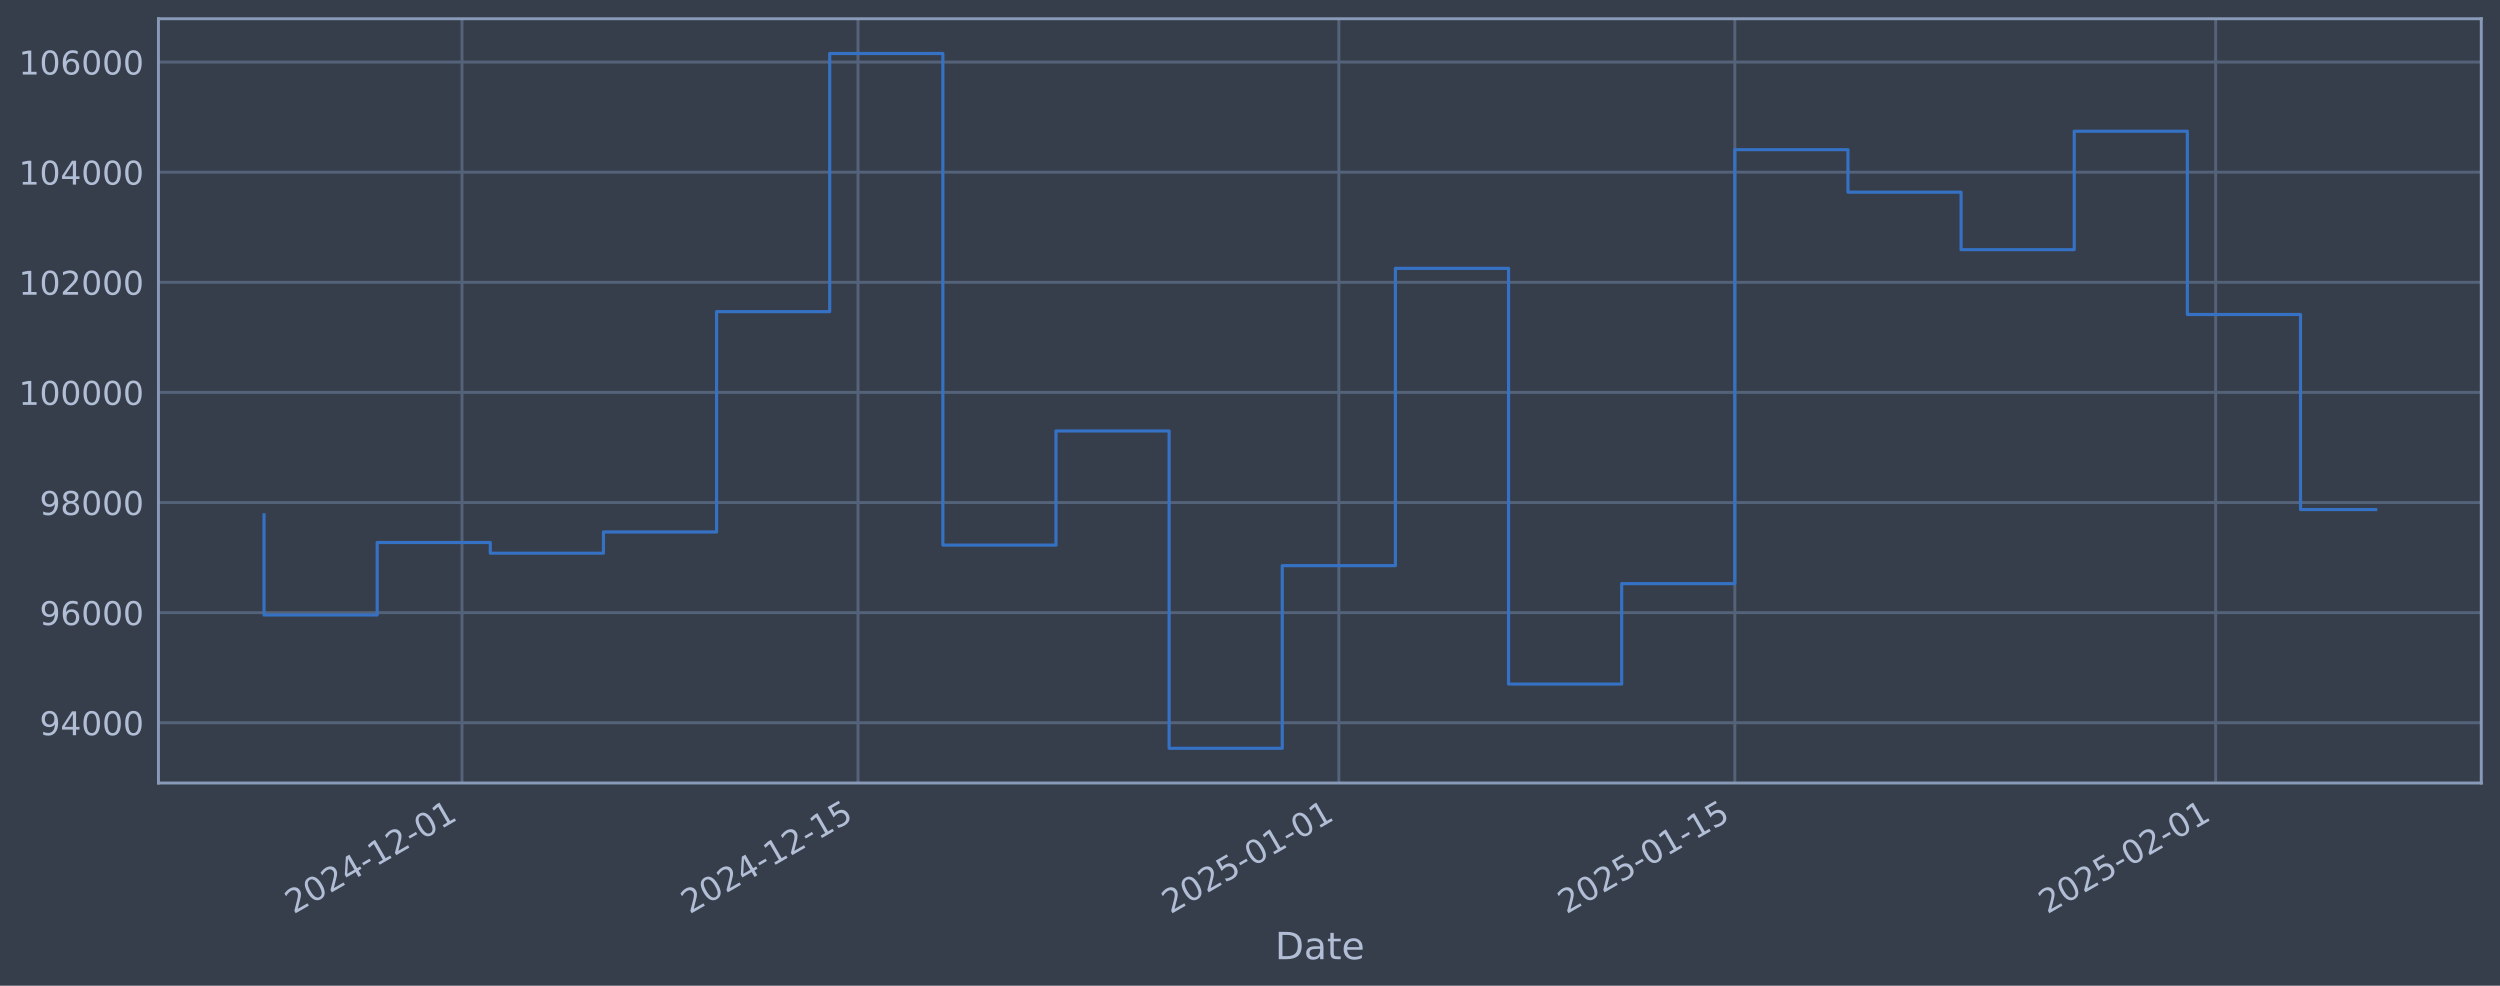
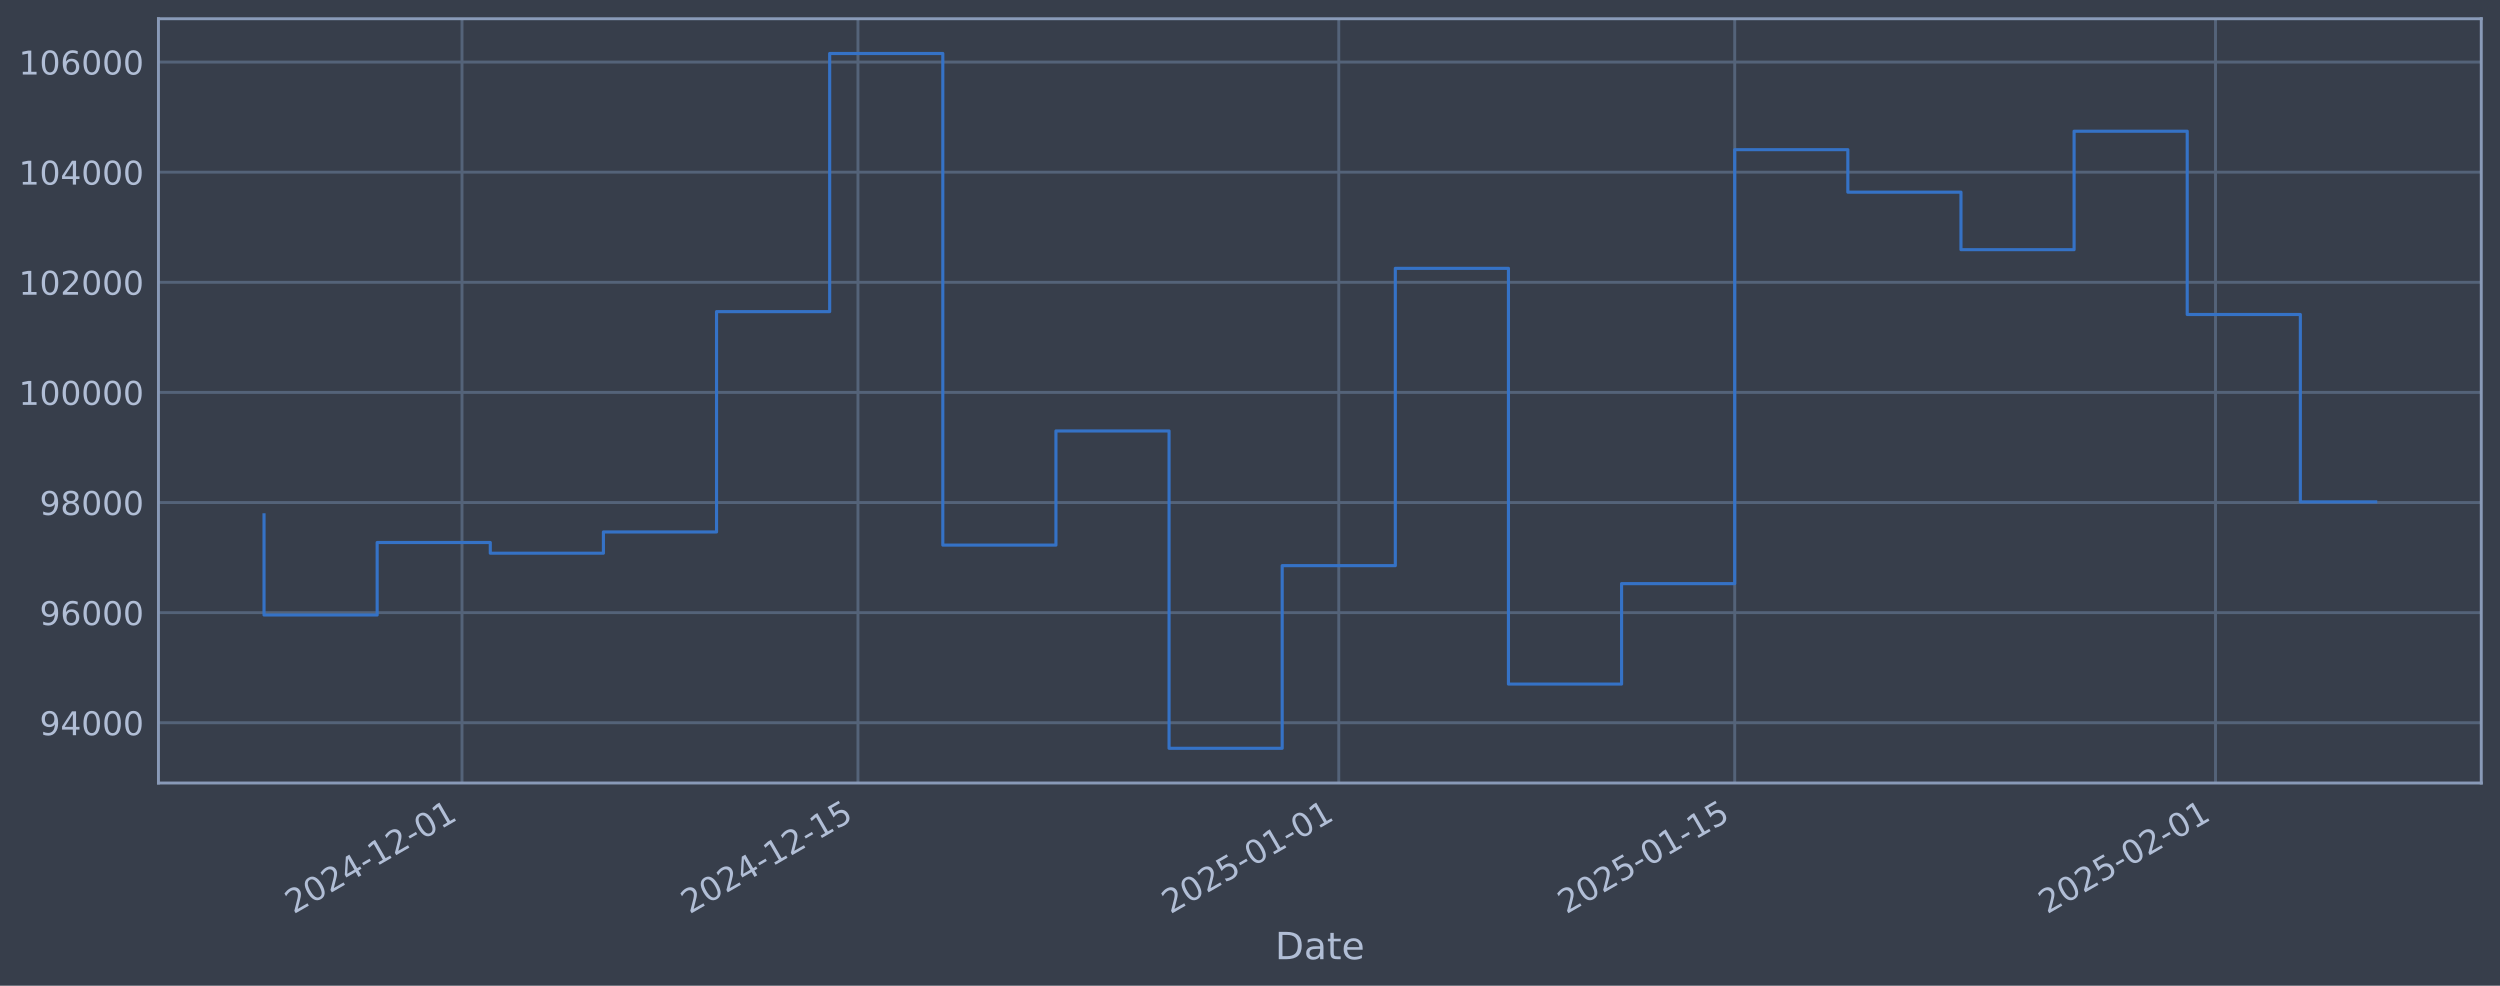
<svg xmlns="http://www.w3.org/2000/svg" xmlns:xlink="http://www.w3.org/1999/xlink" width="960.9pt" height="378.87pt" viewBox="0 0 960.9 378.87" version="1.1">
  <defs>
    <style type="text/css">*{stroke-linejoin: round; stroke-linecap: butt}</style>
  </defs>
  <g id="figure_1">
    <g id="patch_1">
      <path d="M 0 378.87  L 960.9 378.87  L 960.9 0  L 0 0  z " style="fill: #373e4b" />
    </g>
    <g id="axes_1">
      <g id="patch_2">
        <path d="M 60.901 300.96  L 953.701 300.96  L 953.701 7.2  L 60.901 7.2  z " style="fill: #373e4b" />
      </g>
      <g id="matplotlib.axis_1">
        <g id="xtick_1">
          <g id="line2d_1">
-             <path d="M 177.582 300.96  L 177.582 7.2  " clip-path="url(#p666322b3da)" style="fill: none; stroke: #546379; stroke-width: 1.12; stroke-linecap: square" />
+             <path d="M 177.576 300.96  L 177.576 7.2  " clip-path="url(#p9bc5b65546)" style="fill: none; stroke: #546379; stroke-width: 1.12; stroke-linecap: square" />
          </g>
          <g id="line2d_2" />
          <g id="text_1">
-             <g style="fill: #b1bed6" transform="translate(112.8565 351.4642) rotate(-30) scale(0.126 -0.126)">
+             <g style="fill: #b1bed6" transform="translate(112.8508 351.4642) rotate(-30) scale(0.126 -0.126)">
              <defs>
                <path id="DejaVuSans-32" d="M 1228 531  L 3431 531  L 3431 0  L 469 0  L 469 531  Q 828 903 1448 1529  Q 2069 2156 2228 2338  Q 2531 2678 2651 2914  Q 2772 3150 2772 3378  Q 2772 3750 2511 3984  Q 2250 4219 1831 4219  Q 1534 4219 1204 4116  Q 875 4013 500 3803  L 500 4441  Q 881 4594 1212 4672  Q 1544 4750 1819 4750  Q 2544 4750 2975 4387  Q 3406 4025 3406 3419  Q 3406 3131 3298 2873  Q 3191 2616 2906 2266  Q 2828 2175 2409 1742  Q 1991 1309 1228 531  z " transform="scale(0.015625)" />
                <path id="DejaVuSans-30" d="M 2034 4250  Q 1547 4250 1301 3770  Q 1056 3291 1056 2328  Q 1056 1369 1301 889  Q 1547 409 2034 409  Q 2525 409 2770 889  Q 3016 1369 3016 2328  Q 3016 3291 2770 3770  Q 2525 4250 2034 4250  z M 2034 4750  Q 2819 4750 3233 4129  Q 3647 3509 3647 2328  Q 3647 1150 3233 529  Q 2819 -91 2034 -91  Q 1250 -91 836 529  Q 422 1150 422 2328  Q 422 3509 836 4129  Q 1250 4750 2034 4750  z " transform="scale(0.015625)" />
                <path id="DejaVuSans-34" d="M 2419 4116  L 825 1625  L 2419 1625  L 2419 4116  z M 2253 4666  L 3047 4666  L 3047 1625  L 3713 1625  L 3713 1100  L 3047 1100  L 3047 0  L 2419 0  L 2419 1100  L 313 1100  L 313 1709  L 2253 4666  z " transform="scale(0.015625)" />
                <path id="DejaVuSans-2d" d="M 313 2009  L 1997 2009  L 1997 1497  L 313 1497  L 313 2009  z " transform="scale(0.015625)" />
                <path id="DejaVuSans-31" d="M 794 531  L 1825 531  L 1825 4091  L 703 3866  L 703 4441  L 1819 4666  L 2450 4666  L 2450 531  L 3481 531  L 3481 0  L 794 0  L 794 531  z " transform="scale(0.015625)" />
              </defs>
              <use xlink:href="#DejaVuSans-32" />
              <use xlink:href="#DejaVuSans-30" transform="translate(63.62305 0)" />
              <use xlink:href="#DejaVuSans-32" transform="translate(127.2461 0)" />
              <use xlink:href="#DejaVuSans-34" transform="translate(190.8691 0)" />
              <use xlink:href="#DejaVuSans-2d" transform="translate(254.4922 0)" />
              <use xlink:href="#DejaVuSans-31" transform="translate(290.5762 0)" />
              <use xlink:href="#DejaVuSans-32" transform="translate(354.1992 0)" />
              <use xlink:href="#DejaVuSans-2d" transform="translate(417.8223 0)" />
              <use xlink:href="#DejaVuSans-30" transform="translate(453.9062 0)" />
              <use xlink:href="#DejaVuSans-31" transform="translate(517.5293 0)" />
            </g>
          </g>
        </g>
        <g id="xtick_2">
          <g id="line2d_3">
-             <path d="M 329.781 300.96  L 329.781 7.2  " clip-path="url(#p666322b3da)" style="fill: none; stroke: #546379; stroke-width: 1.12; stroke-linecap: square" />
+             <path d="M 329.764 300.96  L 329.764 7.2  " clip-path="url(#p9bc5b65546)" style="fill: none; stroke: #546379; stroke-width: 1.12; stroke-linecap: square" />
          </g>
          <g id="line2d_4" />
          <g id="text_2">
-             <g style="fill: #b1bed6" transform="translate(265.0559 351.4642) rotate(-30) scale(0.126 -0.126)">
+             <g style="fill: #b1bed6" transform="translate(265.0388 351.4642) rotate(-30) scale(0.126 -0.126)">
              <defs>
                <path id="DejaVuSans-35" d="M 691 4666  L 3169 4666  L 3169 4134  L 1269 4134  L 1269 2991  Q 1406 3038 1543 3061  Q 1681 3084 1819 3084  Q 2600 3084 3056 2656  Q 3513 2228 3513 1497  Q 3513 744 3044 326  Q 2575 -91 1722 -91  Q 1428 -91 1123 -41  Q 819 9 494 109  L 494 744  Q 775 591 1075 516  Q 1375 441 1709 441  Q 2250 441 2565 725  Q 2881 1009 2881 1497  Q 2881 1984 2565 2268  Q 2250 2553 1709 2553  Q 1456 2553 1204 2497  Q 953 2441 691 2322  L 691 4666  z " transform="scale(0.015625)" />
              </defs>
              <use xlink:href="#DejaVuSans-32" />
              <use xlink:href="#DejaVuSans-30" transform="translate(63.62305 0)" />
              <use xlink:href="#DejaVuSans-32" transform="translate(127.2461 0)" />
              <use xlink:href="#DejaVuSans-34" transform="translate(190.8691 0)" />
              <use xlink:href="#DejaVuSans-2d" transform="translate(254.4922 0)" />
              <use xlink:href="#DejaVuSans-31" transform="translate(290.5762 0)" />
              <use xlink:href="#DejaVuSans-32" transform="translate(354.1992 0)" />
              <use xlink:href="#DejaVuSans-2d" transform="translate(417.8223 0)" />
              <use xlink:href="#DejaVuSans-31" transform="translate(453.9062 0)" />
              <use xlink:href="#DejaVuSans-35" transform="translate(517.5293 0)" />
            </g>
          </g>
        </g>
        <g id="xtick_3">
          <g id="line2d_5">
-             <path d="M 514.595 300.96  L 514.595 7.2  " clip-path="url(#p666322b3da)" style="fill: none; stroke: #546379; stroke-width: 1.12; stroke-linecap: square" />
+             <path d="M 514.564 300.96  L 514.564 7.2  " clip-path="url(#p9bc5b65546)" style="fill: none; stroke: #546379; stroke-width: 1.12; stroke-linecap: square" />
          </g>
          <g id="line2d_6" />
          <g id="text_3">
-             <g style="fill: #b1bed6" transform="translate(449.8694 351.4642) rotate(-30) scale(0.126 -0.126)">
+             <g style="fill: #b1bed6" transform="translate(449.8385 351.4642) rotate(-30) scale(0.126 -0.126)">
              <use xlink:href="#DejaVuSans-32" />
              <use xlink:href="#DejaVuSans-30" transform="translate(63.62305 0)" />
              <use xlink:href="#DejaVuSans-32" transform="translate(127.2461 0)" />
              <use xlink:href="#DejaVuSans-35" transform="translate(190.8691 0)" />
              <use xlink:href="#DejaVuSans-2d" transform="translate(254.4922 0)" />
              <use xlink:href="#DejaVuSans-30" transform="translate(290.5762 0)" />
              <use xlink:href="#DejaVuSans-31" transform="translate(354.1992 0)" />
              <use xlink:href="#DejaVuSans-2d" transform="translate(417.8223 0)" />
              <use xlink:href="#DejaVuSans-30" transform="translate(453.9062 0)" />
              <use xlink:href="#DejaVuSans-31" transform="translate(517.5293 0)" />
            </g>
          </g>
        </g>
        <g id="xtick_4">
          <g id="line2d_7">
-             <path d="M 666.794 300.96  L 666.794 7.2  " clip-path="url(#p666322b3da)" style="fill: none; stroke: #546379; stroke-width: 1.12; stroke-linecap: square" />
+             <path d="M 666.752 300.96  L 666.752 7.2  " clip-path="url(#p9bc5b65546)" style="fill: none; stroke: #546379; stroke-width: 1.12; stroke-linecap: square" />
          </g>
          <g id="line2d_8" />
          <g id="text_4">
-             <g style="fill: #b1bed6" transform="translate(602.0688 351.4642) rotate(-30) scale(0.126 -0.126)">
+             <g style="fill: #b1bed6" transform="translate(602.0265 351.4642) rotate(-30) scale(0.126 -0.126)">
              <use xlink:href="#DejaVuSans-32" />
              <use xlink:href="#DejaVuSans-30" transform="translate(63.62305 0)" />
              <use xlink:href="#DejaVuSans-32" transform="translate(127.2461 0)" />
              <use xlink:href="#DejaVuSans-35" transform="translate(190.8691 0)" />
              <use xlink:href="#DejaVuSans-2d" transform="translate(254.4922 0)" />
              <use xlink:href="#DejaVuSans-30" transform="translate(290.5762 0)" />
              <use xlink:href="#DejaVuSans-31" transform="translate(354.1992 0)" />
              <use xlink:href="#DejaVuSans-2d" transform="translate(417.8223 0)" />
              <use xlink:href="#DejaVuSans-31" transform="translate(453.9062 0)" />
              <use xlink:href="#DejaVuSans-35" transform="translate(517.5293 0)" />
            </g>
          </g>
        </g>
        <g id="xtick_5">
          <g id="line2d_9">
-             <path d="M 851.608 300.96  L 851.608 7.2  " clip-path="url(#p666322b3da)" style="fill: none; stroke: #546379; stroke-width: 1.12; stroke-linecap: square" />
+             <path d="M 851.552 300.96  L 851.552 7.2  " clip-path="url(#p9bc5b65546)" style="fill: none; stroke: #546379; stroke-width: 1.12; stroke-linecap: square" />
          </g>
          <g id="line2d_10" />
          <g id="text_5">
-             <g style="fill: #b1bed6" transform="translate(786.8823 351.4642) rotate(-30) scale(0.126 -0.126)">
+             <g style="fill: #b1bed6" transform="translate(786.8262 351.4642) rotate(-30) scale(0.126 -0.126)">
              <use xlink:href="#DejaVuSans-32" />
              <use xlink:href="#DejaVuSans-30" transform="translate(63.62305 0)" />
              <use xlink:href="#DejaVuSans-32" transform="translate(127.2461 0)" />
              <use xlink:href="#DejaVuSans-35" transform="translate(190.8691 0)" />
              <use xlink:href="#DejaVuSans-2d" transform="translate(254.4922 0)" />
              <use xlink:href="#DejaVuSans-30" transform="translate(290.5762 0)" />
              <use xlink:href="#DejaVuSans-32" transform="translate(354.1992 0)" />
              <use xlink:href="#DejaVuSans-2d" transform="translate(417.8223 0)" />
              <use xlink:href="#DejaVuSans-30" transform="translate(453.9062 0)" />
              <use xlink:href="#DejaVuSans-31" transform="translate(517.5293 0)" />
            </g>
          </g>
        </g>
        <g id="text_6">
          <g style="fill: #b1bed6" transform="translate(490.0914 368.6753) scale(0.144 -0.144)">
            <defs>
              <path id="DejaVuSans-44" d="M 1259 4147  L 1259 519  L 2022 519  Q 2988 519 3436 956  Q 3884 1394 3884 2338  Q 3884 3275 3436 3711  Q 2988 4147 2022 4147  L 1259 4147  z M 628 4666  L 1925 4666  Q 3281 4666 3915 4102  Q 4550 3538 4550 2338  Q 4550 1131 3912 565  Q 3275 0 1925 0  L 628 0  L 628 4666  z " transform="scale(0.015625)" />
              <path id="DejaVuSans-61" d="M 2194 1759  Q 1497 1759 1228 1600  Q 959 1441 959 1056  Q 959 750 1161 570  Q 1363 391 1709 391  Q 2188 391 2477 730  Q 2766 1069 2766 1631  L 2766 1759  L 2194 1759  z M 3341 1997  L 3341 0  L 2766 0  L 2766 531  Q 2569 213 2275 61  Q 1981 -91 1556 -91  Q 1019 -91 701 211  Q 384 513 384 1019  Q 384 1609 779 1909  Q 1175 2209 1959 2209  L 2766 2209  L 2766 2266  Q 2766 2663 2505 2880  Q 2244 3097 1772 3097  Q 1472 3097 1187 3025  Q 903 2953 641 2809  L 641 3341  Q 956 3463 1253 3523  Q 1550 3584 1831 3584  Q 2591 3584 2966 3190  Q 3341 2797 3341 1997  z " transform="scale(0.015625)" />
              <path id="DejaVuSans-74" d="M 1172 4494  L 1172 3500  L 2356 3500  L 2356 3053  L 1172 3053  L 1172 1153  Q 1172 725 1289 603  Q 1406 481 1766 481  L 2356 481  L 2356 0  L 1766 0  Q 1100 0 847 248  Q 594 497 594 1153  L 594 3053  L 172 3053  L 172 3500  L 594 3500  L 594 4494  L 1172 4494  z " transform="scale(0.015625)" />
              <path id="DejaVuSans-65" d="M 3597 1894  L 3597 1613  L 953 1613  Q 991 1019 1311 708  Q 1631 397 2203 397  Q 2534 397 2845 478  Q 3156 559 3463 722  L 3463 178  Q 3153 47 2828 -22  Q 2503 -91 2169 -91  Q 1331 -91 842 396  Q 353 884 353 1716  Q 353 2575 817 3079  Q 1281 3584 2069 3584  Q 2775 3584 3186 3129  Q 3597 2675 3597 1894  z M 3022 2063  Q 3016 2534 2758 2815  Q 2500 3097 2075 3097  Q 1594 3097 1305 2825  Q 1016 2553 972 2059  L 3022 2063  z " transform="scale(0.015625)" />
            </defs>
            <use xlink:href="#DejaVuSans-44" />
            <use xlink:href="#DejaVuSans-61" transform="translate(77.00195 0)" />
            <use xlink:href="#DejaVuSans-74" transform="translate(138.2812 0)" />
            <use xlink:href="#DejaVuSans-65" transform="translate(177.4902 0)" />
          </g>
        </g>
      </g>
      <g id="matplotlib.axis_2">
        <g id="ytick_1">
          <g id="line2d_11">
-             <path d="M 60.901 277.797  L 953.701 277.797  " clip-path="url(#p666322b3da)" style="fill: none; stroke: #546379; stroke-width: 1.12; stroke-linecap: square" />
+             <path d="M 60.901 277.797  L 953.701 277.797  " clip-path="url(#p9bc5b65546)" style="fill: none; stroke: #546379; stroke-width: 1.12; stroke-linecap: square" />
          </g>
          <g id="line2d_12" />
          <g id="text_7">
            <g style="fill: #b1bed6" transform="translate(15.21675 282.5841) scale(0.126 -0.126)">
              <defs>
                <path id="DejaVuSans-39" d="M 703 97  L 703 672  Q 941 559 1184 500  Q 1428 441 1663 441  Q 2288 441 2617 861  Q 2947 1281 2994 2138  Q 2813 1869 2534 1725  Q 2256 1581 1919 1581  Q 1219 1581 811 2004  Q 403 2428 403 3163  Q 403 3881 828 4315  Q 1253 4750 1959 4750  Q 2769 4750 3195 4129  Q 3622 3509 3622 2328  Q 3622 1225 3098 567  Q 2575 -91 1691 -91  Q 1453 -91 1209 -44  Q 966 3 703 97  z M 1959 2075  Q 2384 2075 2632 2365  Q 2881 2656 2881 3163  Q 2881 3666 2632 3958  Q 2384 4250 1959 4250  Q 1534 4250 1286 3958  Q 1038 3666 1038 3163  Q 1038 2656 1286 2365  Q 1534 2075 1959 2075  z " transform="scale(0.015625)" />
              </defs>
              <use xlink:href="#DejaVuSans-39" />
              <use xlink:href="#DejaVuSans-34" transform="translate(63.62305 0)" />
              <use xlink:href="#DejaVuSans-30" transform="translate(127.2461 0)" />
              <use xlink:href="#DejaVuSans-30" transform="translate(190.8691 0)" />
              <use xlink:href="#DejaVuSans-30" transform="translate(254.4922 0)" />
            </g>
          </g>
        </g>
        <g id="ytick_2">
          <g id="line2d_13">
-             <path d="M 60.901 235.473  L 953.701 235.473  " clip-path="url(#p666322b3da)" style="fill: none; stroke: #546379; stroke-width: 1.12; stroke-linecap: square" />
+             <path d="M 60.901 235.473  L 953.701 235.473  " clip-path="url(#p9bc5b65546)" style="fill: none; stroke: #546379; stroke-width: 1.12; stroke-linecap: square" />
          </g>
          <g id="line2d_14" />
          <g id="text_8">
            <g style="fill: #b1bed6" transform="translate(15.21675 240.2602) scale(0.126 -0.126)">
              <defs>
                <path id="DejaVuSans-36" d="M 2113 2584  Q 1688 2584 1439 2293  Q 1191 2003 1191 1497  Q 1191 994 1439 701  Q 1688 409 2113 409  Q 2538 409 2786 701  Q 3034 994 3034 1497  Q 3034 2003 2786 2293  Q 2538 2584 2113 2584  z M 3366 4563  L 3366 3988  Q 3128 4100 2886 4159  Q 2644 4219 2406 4219  Q 1781 4219 1451 3797  Q 1122 3375 1075 2522  Q 1259 2794 1537 2939  Q 1816 3084 2150 3084  Q 2853 3084 3261 2657  Q 3669 2231 3669 1497  Q 3669 778 3244 343  Q 2819 -91 2113 -91  Q 1303 -91 875 529  Q 447 1150 447 2328  Q 447 3434 972 4092  Q 1497 4750 2381 4750  Q 2619 4750 2861 4703  Q 3103 4656 3366 4563  z " transform="scale(0.015625)" />
              </defs>
              <use xlink:href="#DejaVuSans-39" />
              <use xlink:href="#DejaVuSans-36" transform="translate(63.62305 0)" />
              <use xlink:href="#DejaVuSans-30" transform="translate(127.2461 0)" />
              <use xlink:href="#DejaVuSans-30" transform="translate(190.8691 0)" />
              <use xlink:href="#DejaVuSans-30" transform="translate(254.4922 0)" />
            </g>
          </g>
        </g>
        <g id="ytick_3">
          <g id="line2d_15">
-             <path d="M 60.901 193.149  L 953.701 193.149  " clip-path="url(#p666322b3da)" style="fill: none; stroke: #546379; stroke-width: 1.12; stroke-linecap: square" />
+             <path d="M 60.901 193.149  L 953.701 193.149  " clip-path="url(#p9bc5b65546)" style="fill: none; stroke: #546379; stroke-width: 1.12; stroke-linecap: square" />
          </g>
          <g id="line2d_16" />
          <g id="text_9">
            <g style="fill: #b1bed6" transform="translate(15.21675 197.9364) scale(0.126 -0.126)">
              <defs>
                <path id="DejaVuSans-38" d="M 2034 2216  Q 1584 2216 1326 1975  Q 1069 1734 1069 1313  Q 1069 891 1326 650  Q 1584 409 2034 409  Q 2484 409 2743 651  Q 3003 894 3003 1313  Q 3003 1734 2745 1975  Q 2488 2216 2034 2216  z M 1403 2484  Q 997 2584 770 2862  Q 544 3141 544 3541  Q 544 4100 942 4425  Q 1341 4750 2034 4750  Q 2731 4750 3128 4425  Q 3525 4100 3525 3541  Q 3525 3141 3298 2862  Q 3072 2584 2669 2484  Q 3125 2378 3379 2068  Q 3634 1759 3634 1313  Q 3634 634 3220 271  Q 2806 -91 2034 -91  Q 1263 -91 848 271  Q 434 634 434 1313  Q 434 1759 690 2068  Q 947 2378 1403 2484  z M 1172 3481  Q 1172 3119 1398 2916  Q 1625 2713 2034 2713  Q 2441 2713 2670 2916  Q 2900 3119 2900 3481  Q 2900 3844 2670 4047  Q 2441 4250 2034 4250  Q 1625 4250 1398 4047  Q 1172 3844 1172 3481  z " transform="scale(0.015625)" />
              </defs>
              <use xlink:href="#DejaVuSans-39" />
              <use xlink:href="#DejaVuSans-38" transform="translate(63.62305 0)" />
              <use xlink:href="#DejaVuSans-30" transform="translate(127.2461 0)" />
              <use xlink:href="#DejaVuSans-30" transform="translate(190.8691 0)" />
              <use xlink:href="#DejaVuSans-30" transform="translate(254.4922 0)" />
            </g>
          </g>
        </g>
        <g id="ytick_4">
          <g id="line2d_17">
-             <path d="M 60.901 150.826  L 953.701 150.826  " clip-path="url(#p666322b3da)" style="fill: none; stroke: #546379; stroke-width: 1.12; stroke-linecap: square" />
+             <path d="M 60.901 150.826  L 953.701 150.826  " clip-path="url(#p9bc5b65546)" style="fill: none; stroke: #546379; stroke-width: 1.12; stroke-linecap: square" />
          </g>
          <g id="line2d_18" />
          <g id="text_10">
            <g style="fill: #b1bed6" transform="translate(7.2 155.6126) scale(0.126 -0.126)">
              <use xlink:href="#DejaVuSans-31" />
              <use xlink:href="#DejaVuSans-30" transform="translate(63.62305 0)" />
              <use xlink:href="#DejaVuSans-30" transform="translate(127.2461 0)" />
              <use xlink:href="#DejaVuSans-30" transform="translate(190.8691 0)" />
              <use xlink:href="#DejaVuSans-30" transform="translate(254.4922 0)" />
              <use xlink:href="#DejaVuSans-30" transform="translate(318.1152 0)" />
            </g>
          </g>
        </g>
        <g id="ytick_5">
          <g id="line2d_19">
-             <path d="M 60.901 108.502  L 953.701 108.502  " clip-path="url(#p666322b3da)" style="fill: none; stroke: #546379; stroke-width: 1.12; stroke-linecap: square" />
+             <path d="M 60.901 108.502  L 953.701 108.502  " clip-path="url(#p9bc5b65546)" style="fill: none; stroke: #546379; stroke-width: 1.12; stroke-linecap: square" />
          </g>
          <g id="line2d_20" />
          <g id="text_11">
            <g style="fill: #b1bed6" transform="translate(7.2 113.2888) scale(0.126 -0.126)">
              <use xlink:href="#DejaVuSans-31" />
              <use xlink:href="#DejaVuSans-30" transform="translate(63.62305 0)" />
              <use xlink:href="#DejaVuSans-32" transform="translate(127.2461 0)" />
              <use xlink:href="#DejaVuSans-30" transform="translate(190.8691 0)" />
              <use xlink:href="#DejaVuSans-30" transform="translate(254.4922 0)" />
              <use xlink:href="#DejaVuSans-30" transform="translate(318.1152 0)" />
            </g>
          </g>
        </g>
        <g id="ytick_6">
          <g id="line2d_21">
-             <path d="M 60.901 66.178  L 953.701 66.178  " clip-path="url(#p666322b3da)" style="fill: none; stroke: #546379; stroke-width: 1.12; stroke-linecap: square" />
+             <path d="M 60.901 66.178  L 953.701 66.178  " clip-path="url(#p9bc5b65546)" style="fill: none; stroke: #546379; stroke-width: 1.12; stroke-linecap: square" />
          </g>
          <g id="line2d_22" />
          <g id="text_12">
            <g style="fill: #b1bed6" transform="translate(7.2 70.96502) scale(0.126 -0.126)">
              <use xlink:href="#DejaVuSans-31" />
              <use xlink:href="#DejaVuSans-30" transform="translate(63.62305 0)" />
              <use xlink:href="#DejaVuSans-34" transform="translate(127.2461 0)" />
              <use xlink:href="#DejaVuSans-30" transform="translate(190.8691 0)" />
              <use xlink:href="#DejaVuSans-30" transform="translate(254.4922 0)" />
              <use xlink:href="#DejaVuSans-30" transform="translate(318.1152 0)" />
            </g>
          </g>
        </g>
        <g id="ytick_7">
          <g id="line2d_23">
-             <path d="M 60.901 23.854  L 953.701 23.854  " clip-path="url(#p666322b3da)" style="fill: none; stroke: #546379; stroke-width: 1.12; stroke-linecap: square" />
+             <path d="M 60.901 23.854  L 953.701 23.854  " clip-path="url(#p9bc5b65546)" style="fill: none; stroke: #546379; stroke-width: 1.12; stroke-linecap: square" />
          </g>
          <g id="line2d_24" />
          <g id="text_13">
            <g style="fill: #b1bed6" transform="translate(7.2 28.64121) scale(0.126 -0.126)">
              <use xlink:href="#DejaVuSans-31" />
              <use xlink:href="#DejaVuSans-30" transform="translate(63.62305 0)" />
              <use xlink:href="#DejaVuSans-36" transform="translate(127.2461 0)" />
              <use xlink:href="#DejaVuSans-30" transform="translate(190.8691 0)" />
              <use xlink:href="#DejaVuSans-30" transform="translate(254.4922 0)" />
              <use xlink:href="#DejaVuSans-30" transform="translate(318.1152 0)" />
            </g>
          </g>
        </g>
      </g>
      <g id="line2d_25">
-         <path d="M 101.482 197.87  L 101.482 236.383  L 144.968 236.383  L 144.968 208.521  L 188.453 208.521  L 188.453 212.628  L 231.939 212.628  L 231.939 204.459  L 275.424 204.459  L 275.424 119.77  L 318.91 119.77  L 318.91 20.553  L 362.396 20.553  L 362.396 209.517  L 405.881 209.517  L 405.881 165.636  L 449.367 165.636  L 449.367 287.607  L 492.852 287.607  L 492.852 217.409  L 536.338 217.409  L 536.338 103.141  L 579.823 103.141  L 579.823 262.927  L 623.309 262.927  L 623.309 224.318  L 666.794 224.318  L 666.794 57.525  L 710.28 57.525  L 710.28 73.859  L 753.765 73.859  L 753.765 95.961  L 797.251 95.961  L 797.251 50.434  L 840.736 50.434  L 840.736 120.887  L 884.222 120.887  L 884.222 195.847  L 913.119 195.847  " clip-path="url(#p666322b3da)" style="fill: none; stroke: #3572c6; stroke-width: 1.2; stroke-linecap: square" />
+         <path d="M 101.482 197.87  L 101.482 236.383  L 144.965 236.383  L 144.965 208.521  L 188.447 208.521  L 188.447 212.628  L 231.929 212.628  L 231.929 204.459  L 275.411 204.459  L 275.411 119.77  L 318.894 119.77  L 318.894 20.553  L 362.376 20.553  L 362.376 209.517  L 405.858 209.517  L 405.858 165.636  L 449.341 165.636  L 449.341 287.607  L 492.823 287.607  L 492.823 217.409  L 536.305 217.409  L 536.305 103.141  L 579.787 103.141  L 579.787 262.927  L 623.27 262.927  L 623.27 224.318  L 666.752 224.318  L 666.752 57.525  L 710.234 57.525  L 710.234 73.859  L 753.717 73.859  L 753.717 95.961  L 797.199 95.961  L 797.199 50.434  L 840.681 50.434  L 840.681 120.887  L 884.163 120.887  L 884.163 192.905  L 913.119 192.905  " clip-path="url(#p9bc5b65546)" style="fill: none; stroke: #3572c6; stroke-width: 1.2; stroke-linecap: square" />
      </g>
      <g id="patch_3">
        <path d="M 60.901 300.96  L 60.901 7.2  " style="fill: none; stroke: #899ab8; stroke-width: 1.12; stroke-linejoin: miter; stroke-linecap: square" />
      </g>
      <g id="patch_4">
        <path d="M 953.701 300.96  L 953.701 7.2  " style="fill: none; stroke: #899ab8; stroke-width: 1.12; stroke-linejoin: miter; stroke-linecap: square" />
      </g>
      <g id="patch_5">
        <path d="M 60.901 300.96  L 953.701 300.96  " style="fill: none; stroke: #899ab8; stroke-width: 1.12; stroke-linejoin: miter; stroke-linecap: square" />
      </g>
      <g id="patch_6">
        <path d="M 60.901 7.2  L 953.701 7.2  " style="fill: none; stroke: #899ab8; stroke-width: 1.12; stroke-linejoin: miter; stroke-linecap: square" />
      </g>
    </g>
  </g>
  <defs>
-     <clipPath id="p666322b3da">
+     <clipPath id="p9bc5b65546">
      <rect x="60.901" y="7.2" width="892.8" height="293.76" />
    </clipPath>
  </defs>
</svg>
